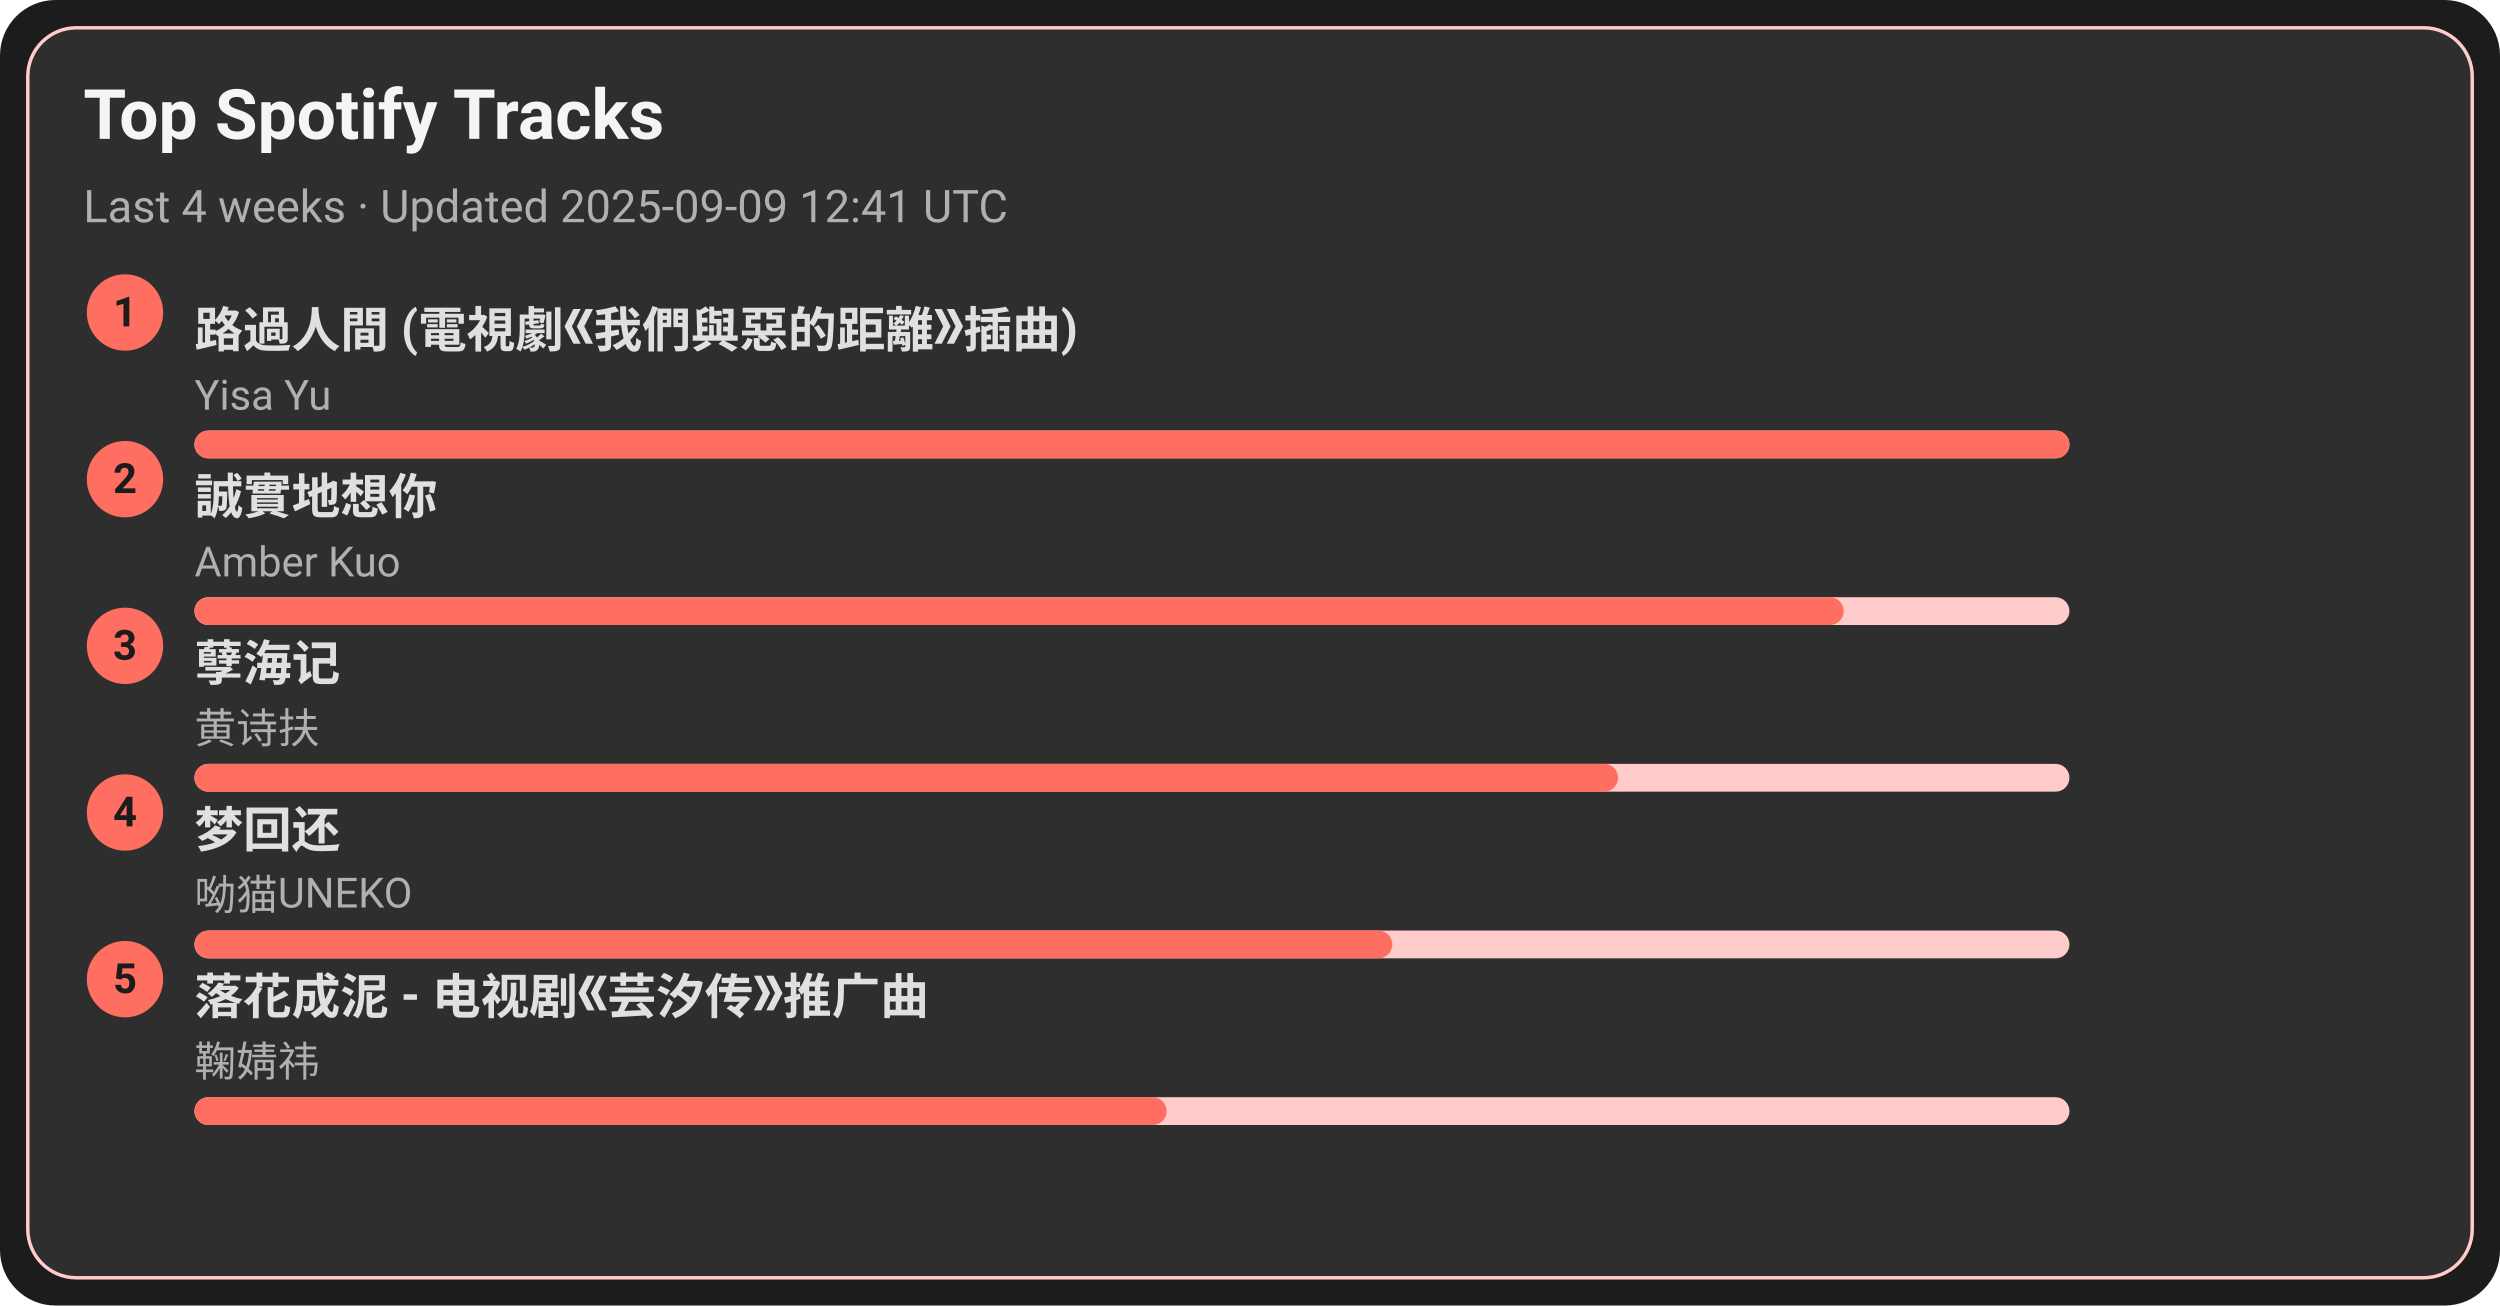
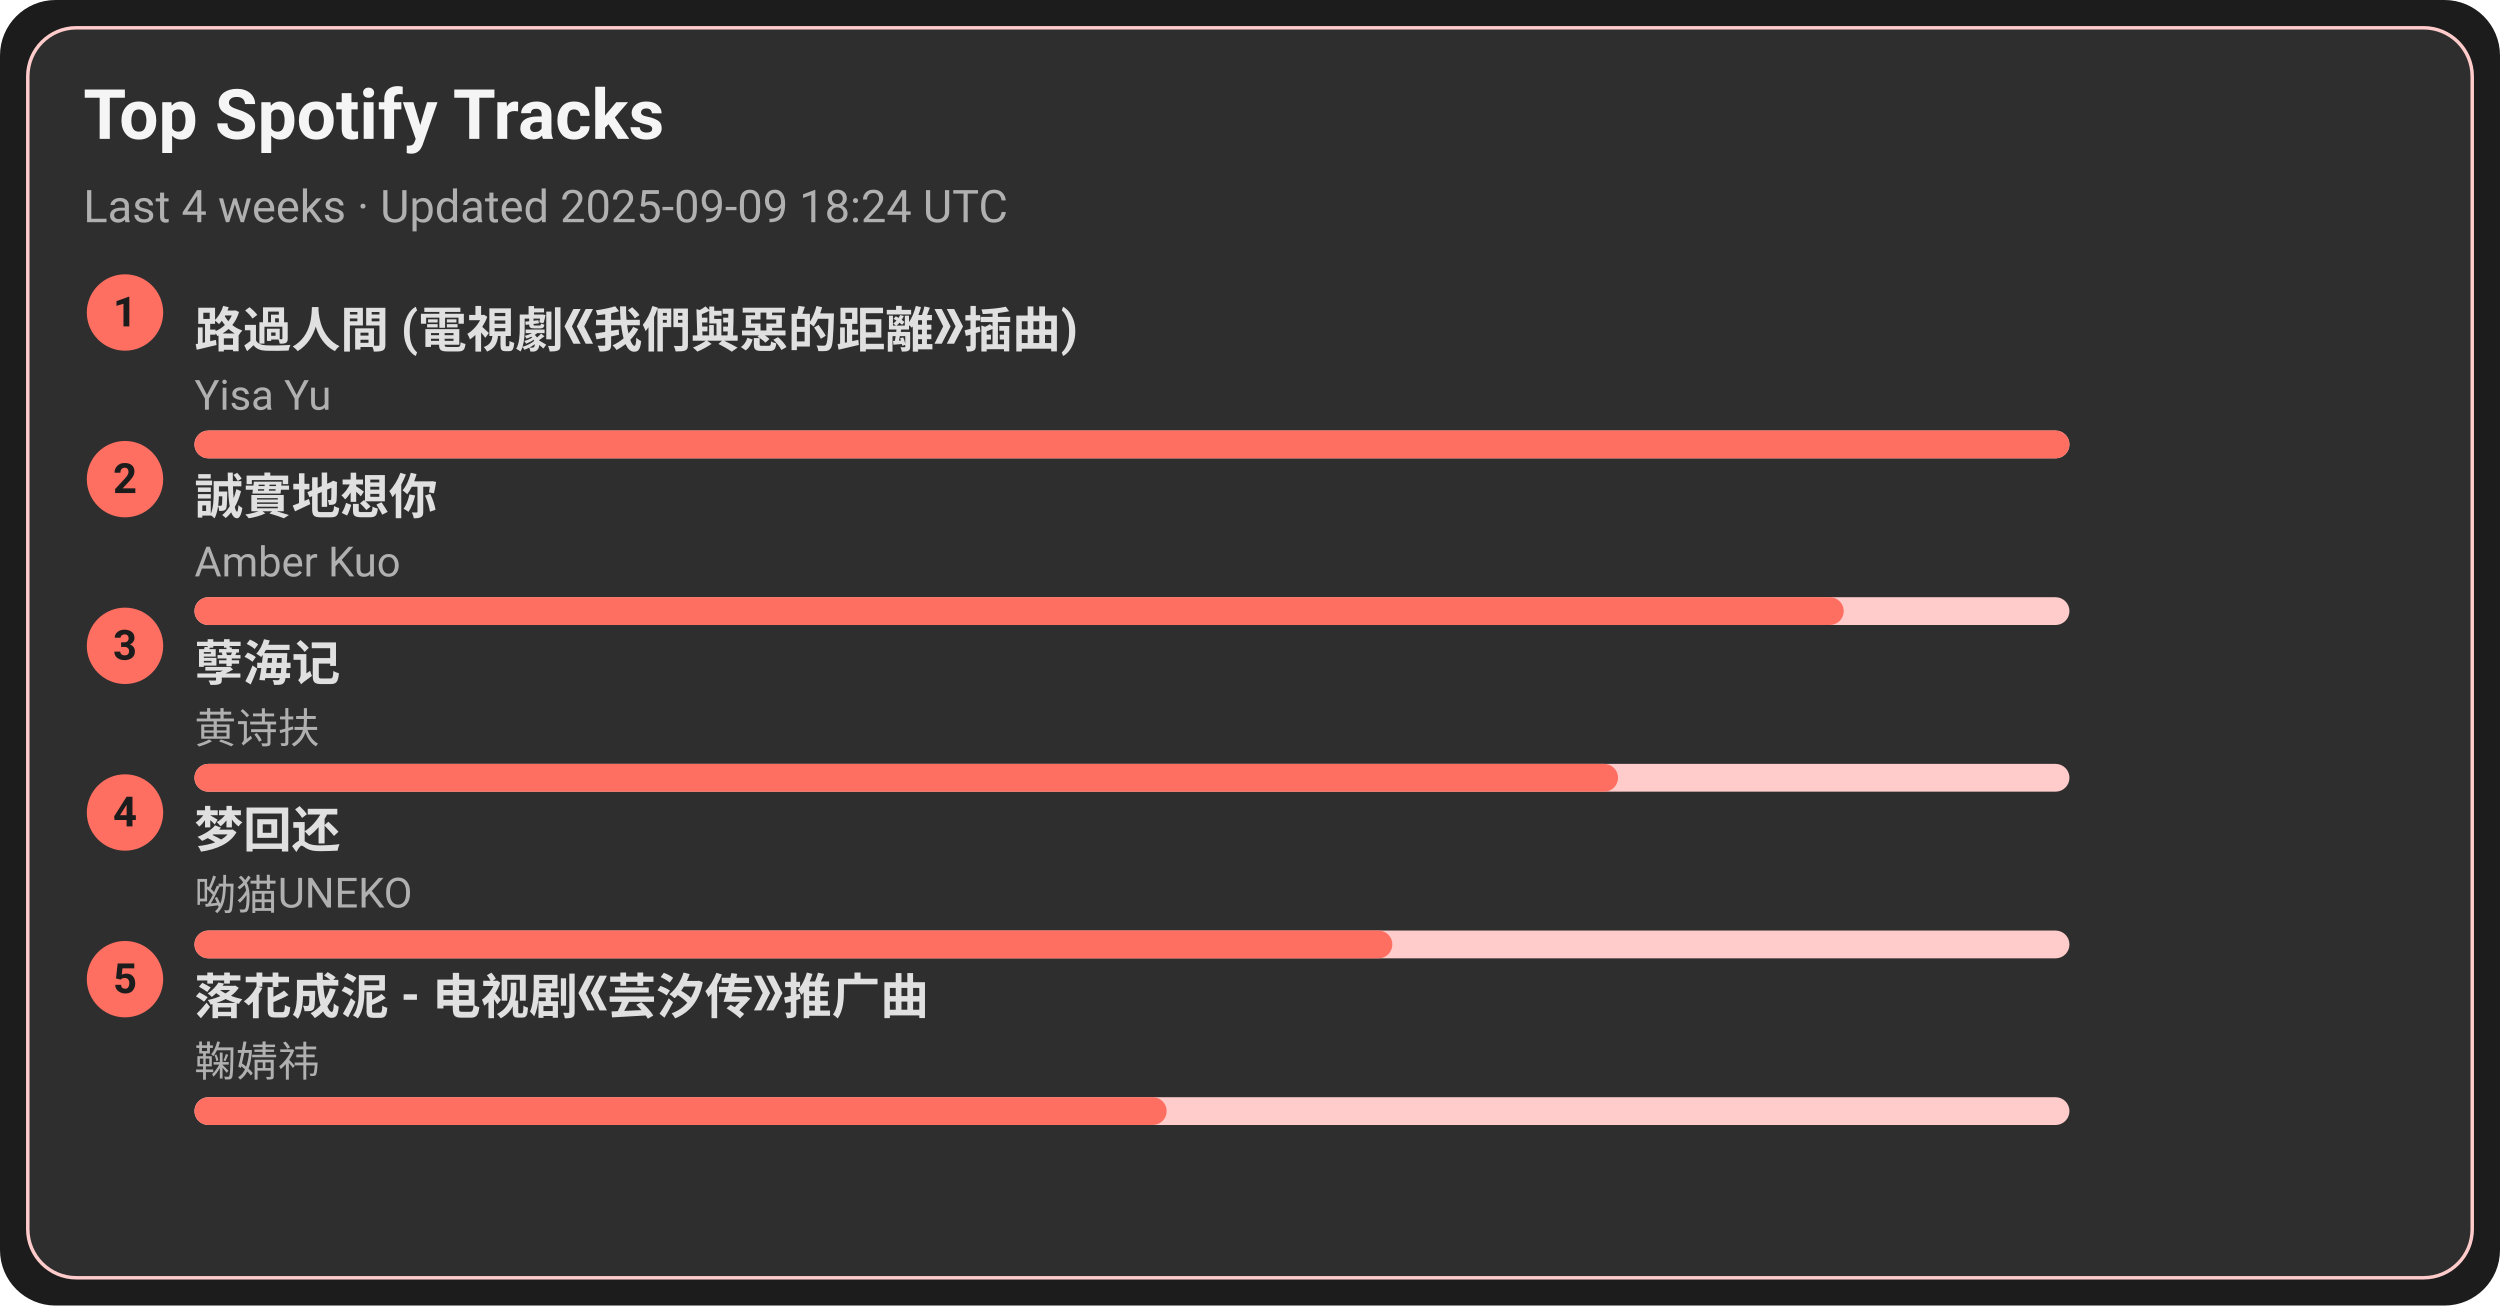
<svg xmlns="http://www.w3.org/2000/svg" width="720" height="376" viewBox="0 0 720 376">
  <style>text{font-family:-apple-system,BlinkMacSystemFont,Segoe UI,Roboto,Ubuntu,Helvetica Neue,Arial,Noto Sans,sans-serif}</style>
  <rect width="720" height="376" rx="16" fill="#1c1c1c" />
  <rect x="8" y="8" width="704" height="360" rx="14" fill="#2e2e2e" stroke="#ffcccb" />
  <text x="24" y="40" font-size="20" fill="#f5f5f5" font-weight="600">Top Spotify Tracks</text>
-   <text x="24" y="64" font-size="13" fill="#b0b0b0">Last 4 weeks · Updated 2025-09-09 12:41 UTC</text>
+   <text x="24" y="64" font-size="13" fill="#b0b0b0">Last 4 weeks · Updated 2025-09-09 18:24 UTC</text>
  <circle cx="36" cy="90" r="11" fill="#ff6f61" />
  <text x="36" y="94" text-anchor="middle" font-size="12" fill="#1c1c1c" font-weight="700">1</text>
  <a href="https://open.spotify.com/track/1ZSleGniKMWNrWvK5cGALO" target="_blank" rel="noopener noreferrer">
    <text x="56" y="100" font-size="14" fill="#e0e0e0" font-weight="600">路過人間 (電視劇《我們與惡的距離》插曲)</text>
  </a>
  <text x="56" y="118" font-size="12" fill="#b0b0b0">Yisa Yu</text>
  <rect x="56" y="124" width="540" height="8" rx="4" fill="#ffcccb" />
  <rect x="56" y="124" width="540" height="8" rx="4" fill="#ff6f61" />
  <circle cx="36" cy="138" r="11" fill="#ff6f61" />
  <text x="36" y="142" text-anchor="middle" font-size="12" fill="#1c1c1c" font-weight="700">2</text>
  <a href="https://open.spotify.com/track/1SPZzj8QzOwZoAGKXMGLGJ" target="_blank" rel="noopener noreferrer">
    <text x="56" y="148" font-size="14" fill="#e0e0e0" font-weight="600">誠實地想你</text>
  </a>
  <text x="56" y="166" font-size="12" fill="#b0b0b0">Amber Kuo</text>
  <rect x="56" y="172" width="540" height="8" rx="4" fill="#ffcccb" />
  <rect x="56" y="172" width="475" height="8" rx="4" fill="#ff6f61" />
  <circle cx="36" cy="186" r="11" fill="#ff6f61" />
  <text x="36" y="190" text-anchor="middle" font-size="12" fill="#1c1c1c" font-weight="700">3</text>
  <a href="https://open.spotify.com/track/3eIovUMhirNN6btJbpzNqD" target="_blank" rel="noopener noreferrer">
    <text x="56" y="196" font-size="14" fill="#e0e0e0" font-weight="600">孽海记</text>
  </a>
  <text x="56" y="214" font-size="12" fill="#b0b0b0">黄诗扶</text>
  <rect x="56" y="220" width="540" height="8" rx="4" fill="#ffcccb" />
  <rect x="56" y="220" width="410" height="8" rx="4" fill="#ff6f61" />
  <circle cx="36" cy="234" r="11" fill="#ff6f61" />
  <text x="36" y="238" text-anchor="middle" font-size="12" fill="#1c1c1c" font-weight="700">4</text>
  <a href="https://open.spotify.com/track/6jTK3YxlFysC8g0Ye9tbPK" target="_blank" rel="noopener noreferrer">
    <text x="56" y="244" font-size="14" fill="#e0e0e0" font-weight="600">梦回还</text>
  </a>
  <text x="56" y="262" font-size="12" fill="#b0b0b0">呦猫UNEKO</text>
  <rect x="56" y="268" width="540" height="8" rx="4" fill="#ffcccb" />
  <rect x="56" y="268" width="345" height="8" rx="4" fill="#ff6f61" />
  <circle cx="36" cy="282" r="11" fill="#ff6f61" />
  <text x="36" y="286" text-anchor="middle" font-size="12" fill="#1c1c1c" font-weight="700">5</text>
  <a href="https://open.spotify.com/track/3kOZsJz3crGIWWHeoCNa0O" target="_blank" rel="noopener noreferrer">
    <text x="56" y="292" font-size="14" fill="#e0e0e0" font-weight="600">落花成泥 - 电视剧《芸汐传》推广曲</text>
  </a>
  <text x="56" y="310" font-size="12" fill="#b0b0b0">鞠婧祎</text>
  <rect x="56" y="316" width="540" height="8" rx="4" fill="#ffcccb" />
  <rect x="56" y="316" width="280" height="8" rx="4" fill="#ff6f61" />
</svg>
